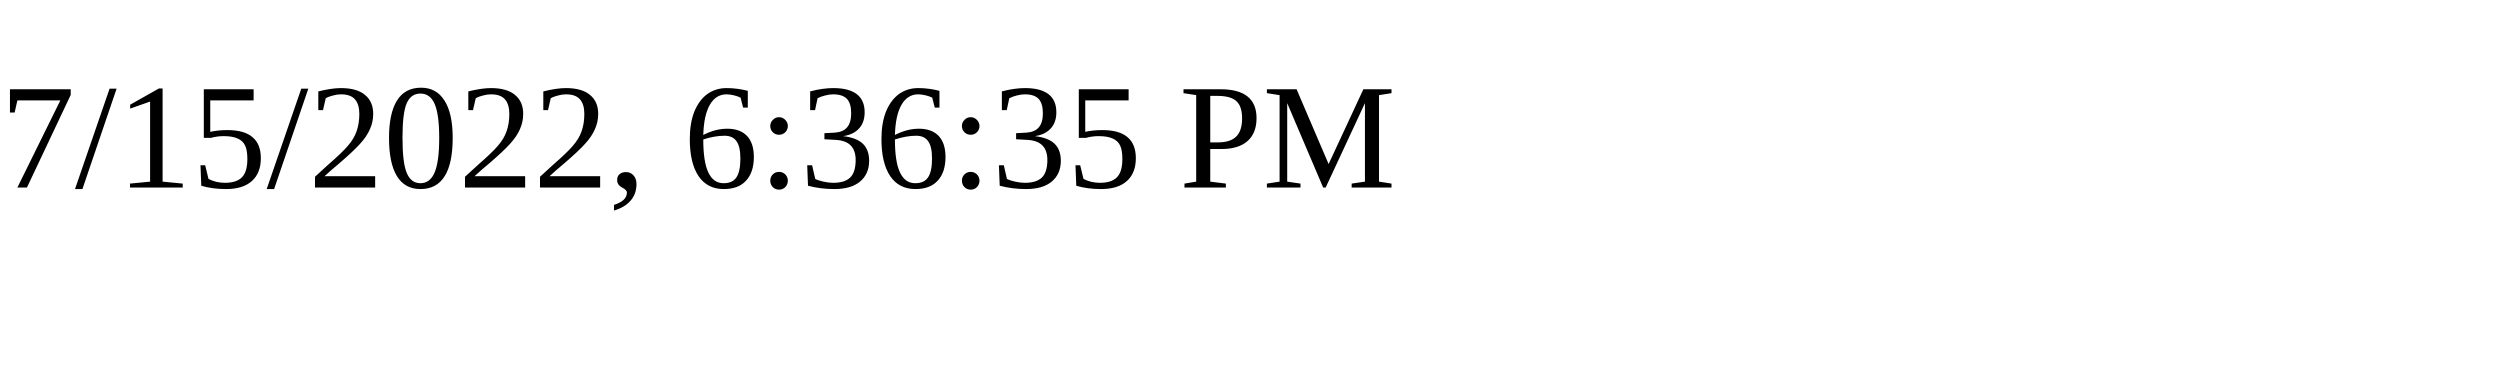
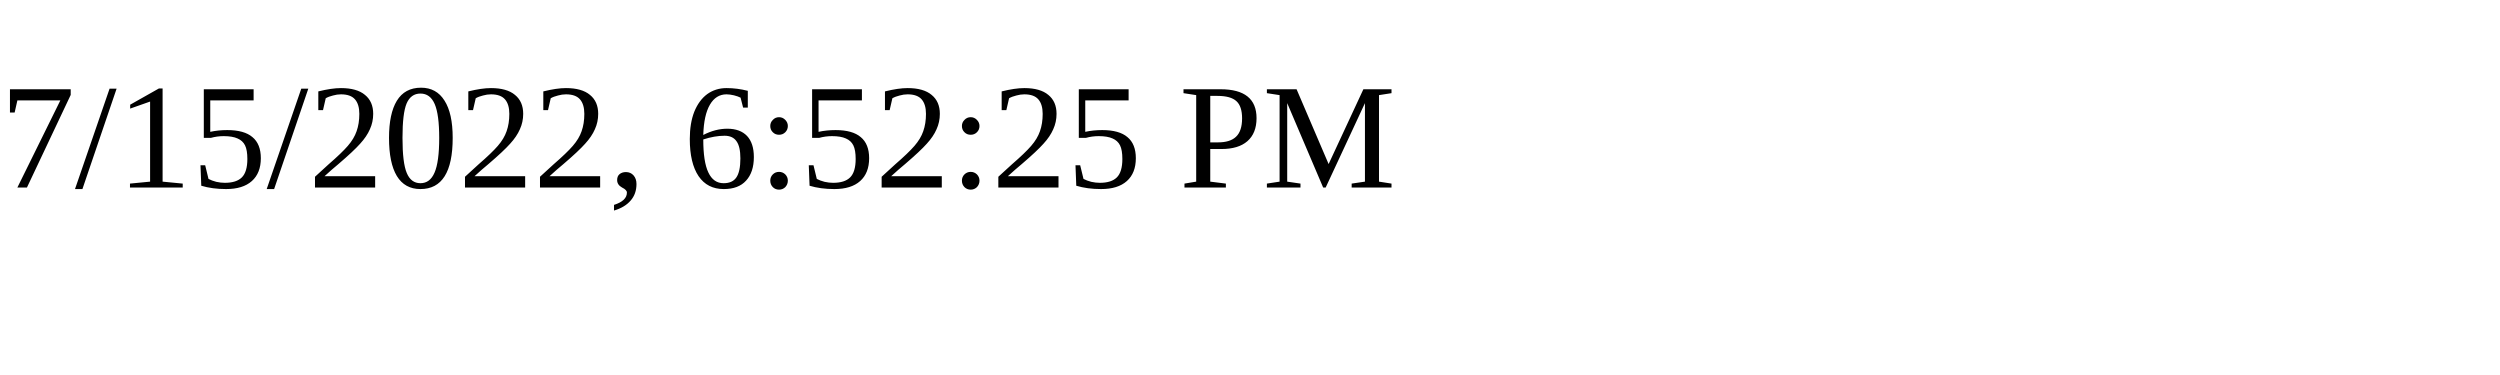
<svg xmlns="http://www.w3.org/2000/svg" height="30" width="200">
-   <text x="0" y="15">7/15/2022, 6:36:35 PM</text>
+   <text x="0" y="15">7/15/2022, 6:52:25 PM</text>
</svg>
